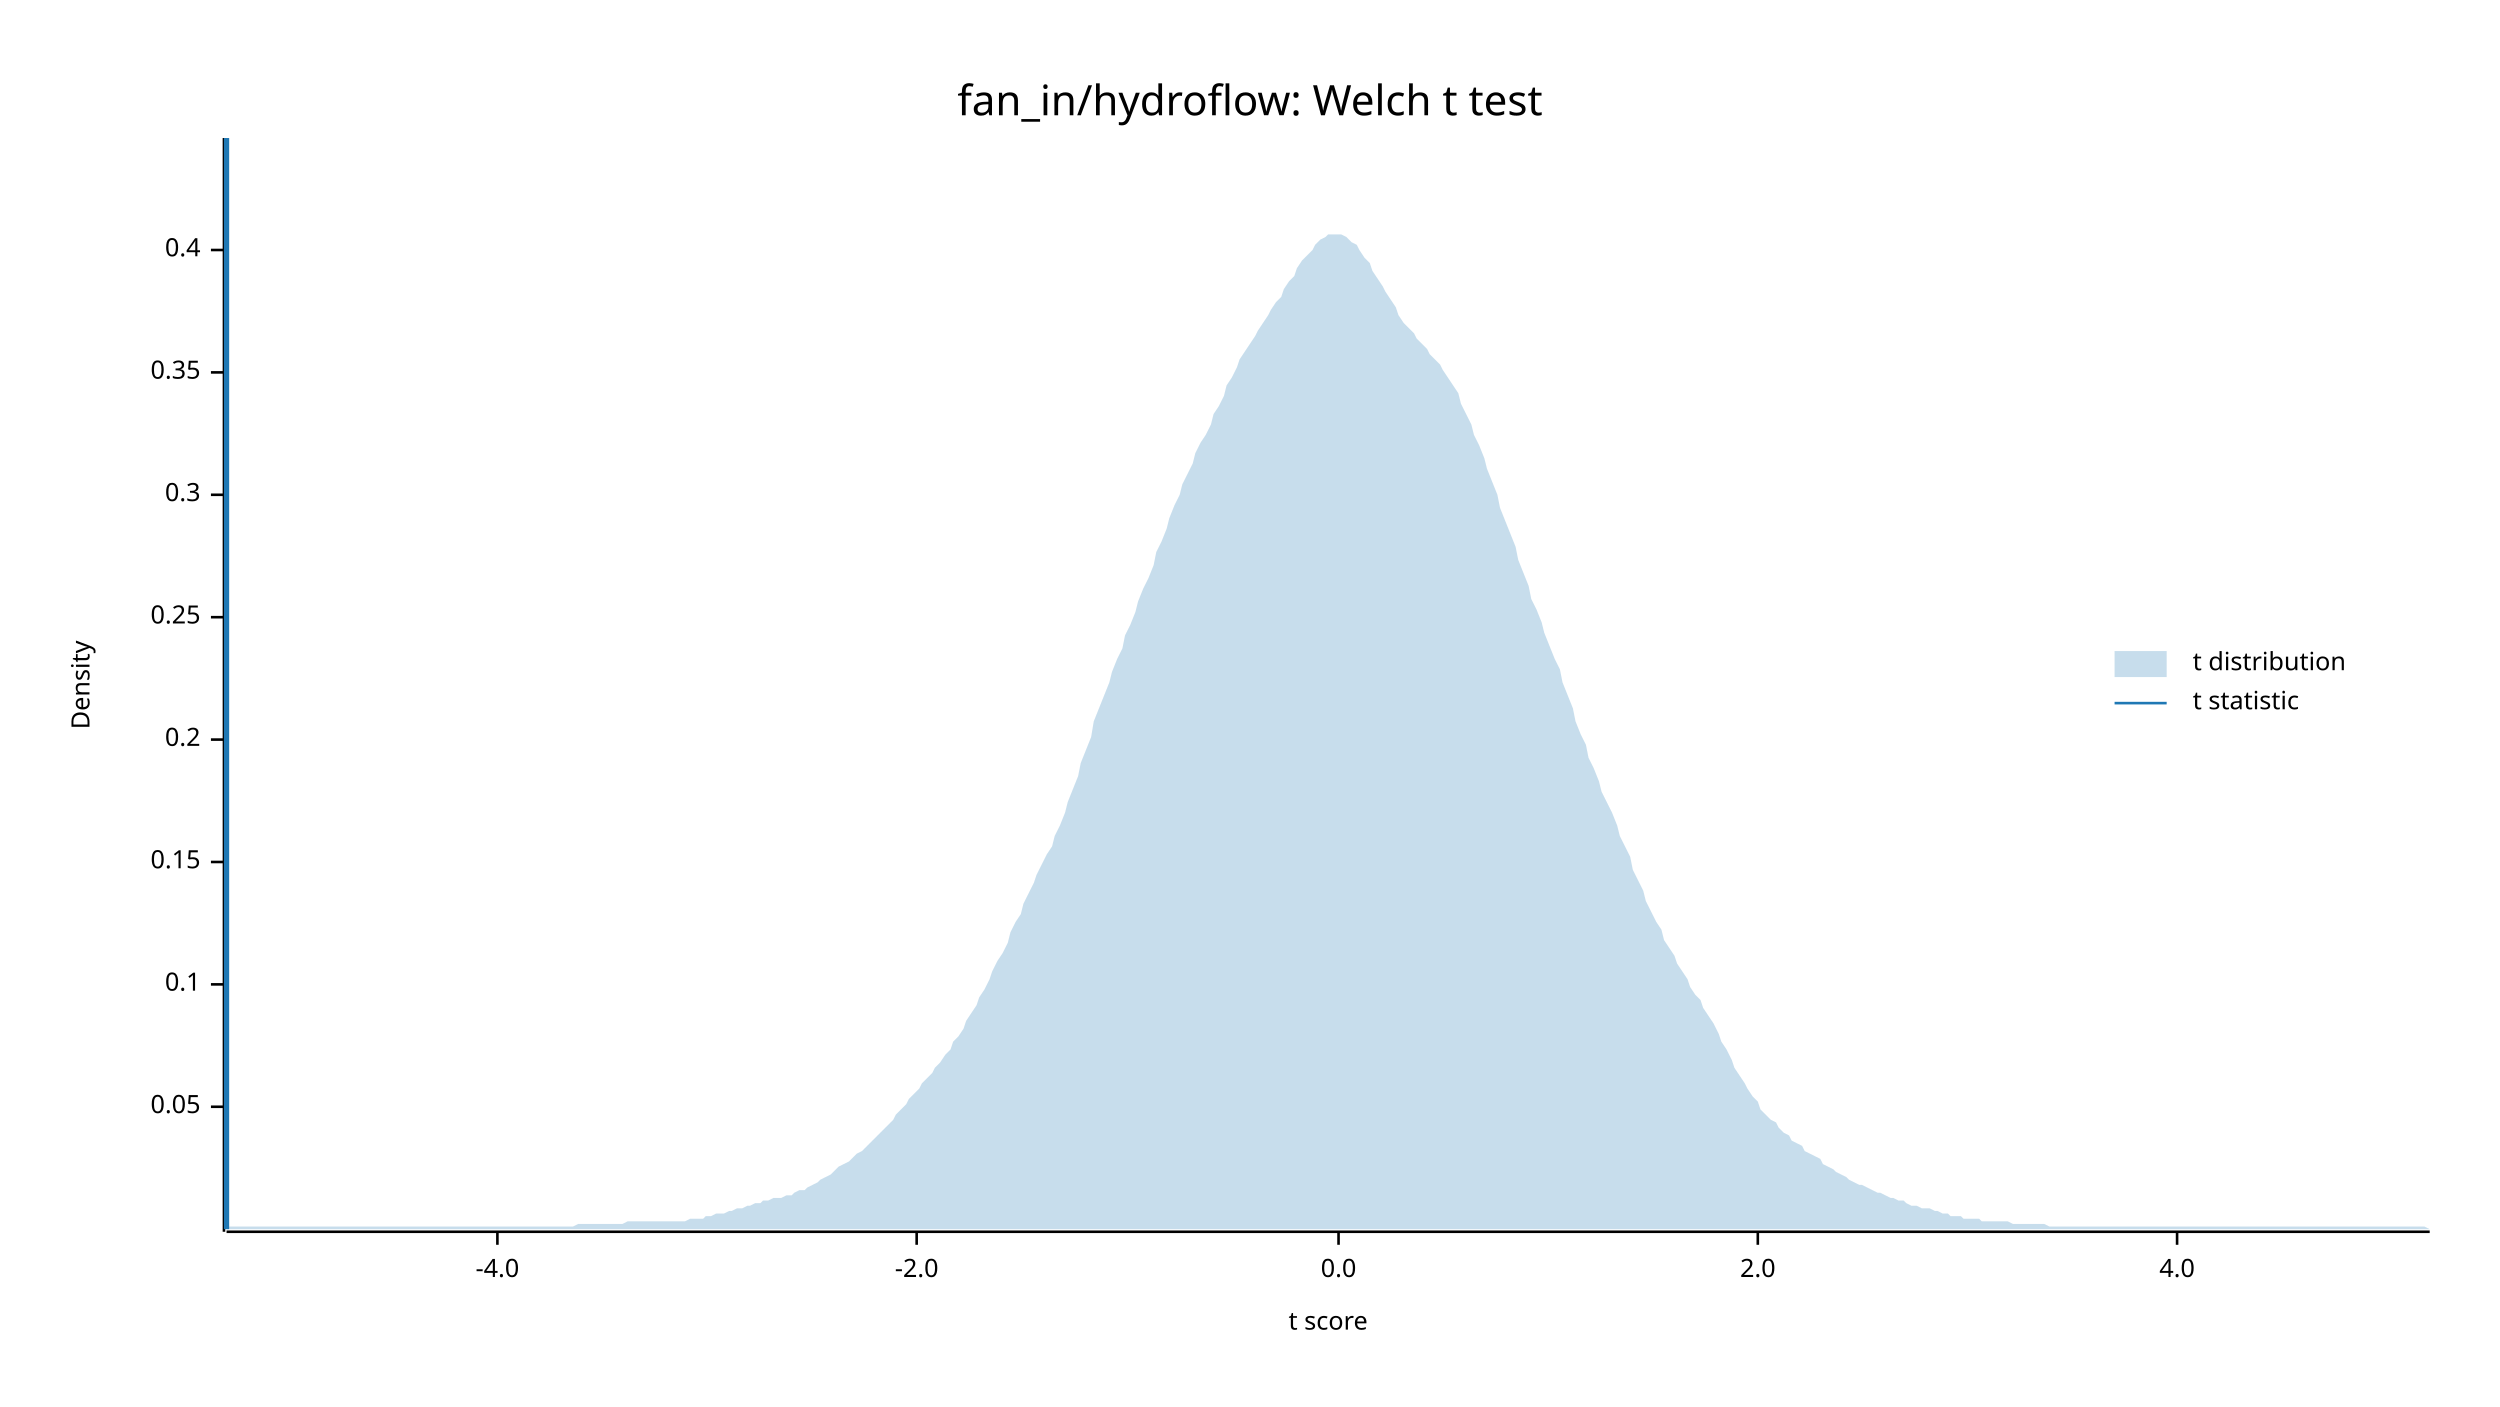
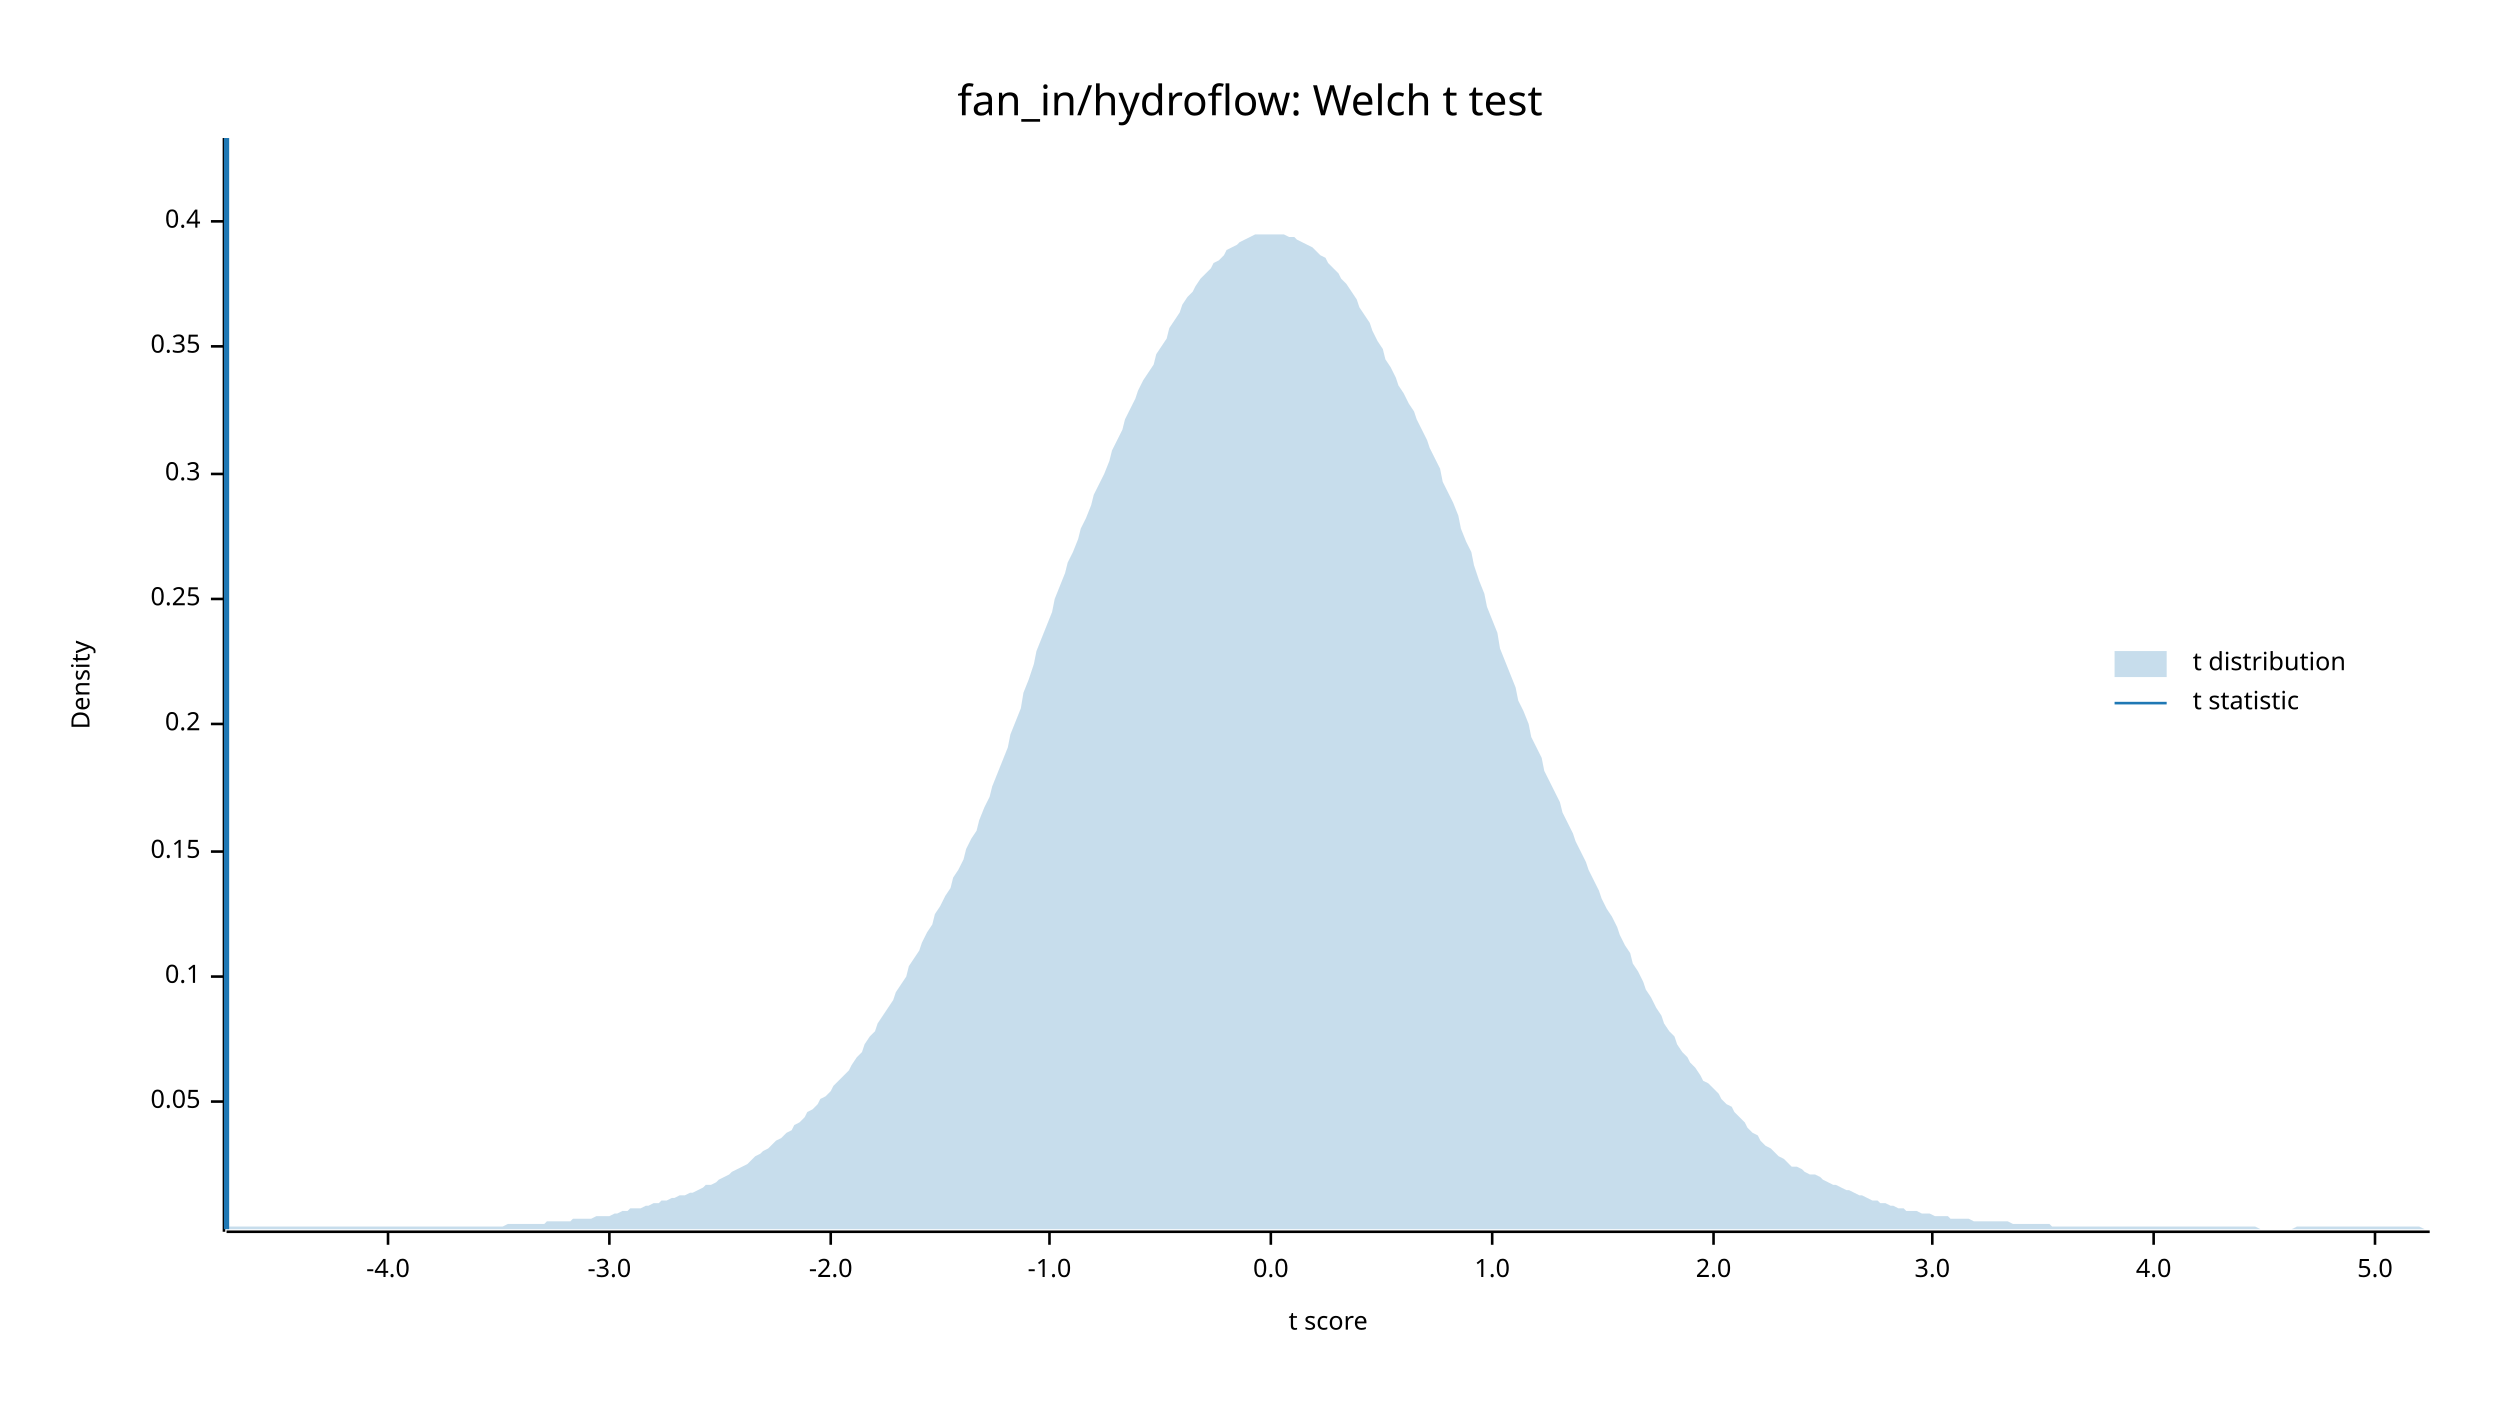
<svg xmlns="http://www.w3.org/2000/svg" width="960" height="540" viewBox="0 0 960 540">
  <text x="480" y="32" dy="0.76em" text-anchor="middle" font-family="sans-serif" font-size="16.129" opacity="1" fill="#000000">
fan_in/hydroflow: Welch t test
</text>
  <text x="27" y="263" dy="0.76em" text-anchor="middle" font-family="sans-serif" font-size="9.677" opacity="1" fill="#000000" transform="rotate(270, 27, 263)">
Density
</text>
  <text x="510" y="513" dy="-0.5ex" text-anchor="middle" font-family="sans-serif" font-size="9.677" opacity="1" fill="#000000">
t score
</text>
  <polyline fill="none" opacity="1" stroke="#000000" stroke-width="1" points="86,53 86,473 " />
-   <text x="77" y="425" dy="0.5ex" text-anchor="end" font-family="sans-serif" font-size="9.677" opacity="1" fill="#000000">
+   <text x="77" y="423" dy="0.5ex" text-anchor="end" font-family="sans-serif" font-size="9.677" opacity="1" fill="#000000">
0.05
</text>
-   <polyline fill="none" opacity="1" stroke="#000000" stroke-width="1" points="81,425 86,425 " />
-   <text x="77" y="378" dy="0.5ex" text-anchor="end" font-family="sans-serif" font-size="9.677" opacity="1" fill="#000000">
+   <polyline fill="none" opacity="1" stroke="#000000" stroke-width="1" points="81,423 86,423 " />
+   <text x="77" y="375" dy="0.5ex" text-anchor="end" font-family="sans-serif" font-size="9.677" opacity="1" fill="#000000">
0.1
</text>
-   <polyline fill="none" opacity="1" stroke="#000000" stroke-width="1" points="81,378 86,378 " />
-   <text x="77" y="331" dy="0.5ex" text-anchor="end" font-family="sans-serif" font-size="9.677" opacity="1" fill="#000000">
+   <polyline fill="none" opacity="1" stroke="#000000" stroke-width="1" points="81,375 86,375 " />
+   <text x="77" y="327" dy="0.5ex" text-anchor="end" font-family="sans-serif" font-size="9.677" opacity="1" fill="#000000">
0.15
</text>
-   <polyline fill="none" opacity="1" stroke="#000000" stroke-width="1" points="81,331 86,331 " />
-   <text x="77" y="284" dy="0.5ex" text-anchor="end" font-family="sans-serif" font-size="9.677" opacity="1" fill="#000000">
+   <polyline fill="none" opacity="1" stroke="#000000" stroke-width="1" points="81,327 86,327 " />
+   <text x="77" y="278" dy="0.5ex" text-anchor="end" font-family="sans-serif" font-size="9.677" opacity="1" fill="#000000">
0.2
</text>
-   <polyline fill="none" opacity="1" stroke="#000000" stroke-width="1" points="81,284 86,284 " />
-   <text x="77" y="237" dy="0.5ex" text-anchor="end" font-family="sans-serif" font-size="9.677" opacity="1" fill="#000000">
+   <polyline fill="none" opacity="1" stroke="#000000" stroke-width="1" points="81,278 86,278 " />
+   <text x="77" y="230" dy="0.5ex" text-anchor="end" font-family="sans-serif" font-size="9.677" opacity="1" fill="#000000">
0.25
</text>
-   <polyline fill="none" opacity="1" stroke="#000000" stroke-width="1" points="81,237 86,237 " />
-   <text x="77" y="190" dy="0.5ex" text-anchor="end" font-family="sans-serif" font-size="9.677" opacity="1" fill="#000000">
+   <polyline fill="none" opacity="1" stroke="#000000" stroke-width="1" points="81,230 86,230 " />
+   <text x="77" y="182" dy="0.5ex" text-anchor="end" font-family="sans-serif" font-size="9.677" opacity="1" fill="#000000">
0.3
</text>
-   <polyline fill="none" opacity="1" stroke="#000000" stroke-width="1" points="81,190 86,190 " />
-   <text x="77" y="143" dy="0.5ex" text-anchor="end" font-family="sans-serif" font-size="9.677" opacity="1" fill="#000000">
+   <polyline fill="none" opacity="1" stroke="#000000" stroke-width="1" points="81,182 86,182 " />
+   <text x="77" y="133" dy="0.5ex" text-anchor="end" font-family="sans-serif" font-size="9.677" opacity="1" fill="#000000">
0.35
</text>
-   <polyline fill="none" opacity="1" stroke="#000000" stroke-width="1" points="81,143 86,143 " />
-   <text x="77" y="96" dy="0.5ex" text-anchor="end" font-family="sans-serif" font-size="9.677" opacity="1" fill="#000000">
+   <polyline fill="none" opacity="1" stroke="#000000" stroke-width="1" points="81,133 86,133 " />
+   <text x="77" y="85" dy="0.5ex" text-anchor="end" font-family="sans-serif" font-size="9.677" opacity="1" fill="#000000">
0.4
</text>
-   <polyline fill="none" opacity="1" stroke="#000000" stroke-width="1" points="81,96 86,96 " />
+   <polyline fill="none" opacity="1" stroke="#000000" stroke-width="1" points="81,85 86,85 " />
  <polyline fill="none" opacity="1" stroke="#000000" stroke-width="1" points="87,473 933,473 " />
-   <text x="191" y="483" dy="0.76em" text-anchor="middle" font-family="sans-serif" font-size="9.677" opacity="1" fill="#000000">
+   <text x="149" y="483" dy="0.76em" text-anchor="middle" font-family="sans-serif" font-size="9.677" opacity="1" fill="#000000">
-4.0
</text>
-   <polyline fill="none" opacity="1" stroke="#000000" stroke-width="1" points="191,473 191,478 " />
-   <text x="352" y="483" dy="0.76em" text-anchor="middle" font-family="sans-serif" font-size="9.677" opacity="1" fill="#000000">
+   <polyline fill="none" opacity="1" stroke="#000000" stroke-width="1" points="149,473 149,478 " />
+   <text x="234" y="483" dy="0.76em" text-anchor="middle" font-family="sans-serif" font-size="9.677" opacity="1" fill="#000000">
+ -3.0
+ </text>
+   <polyline fill="none" opacity="1" stroke="#000000" stroke-width="1" points="234,473 234,478 " />
+   <text x="319" y="483" dy="0.76em" text-anchor="middle" font-family="sans-serif" font-size="9.677" opacity="1" fill="#000000">
-2.0
</text>
-   <polyline fill="none" opacity="1" stroke="#000000" stroke-width="1" points="352,473 352,478 " />
-   <text x="514" y="483" dy="0.76em" text-anchor="middle" font-family="sans-serif" font-size="9.677" opacity="1" fill="#000000">
+   <polyline fill="none" opacity="1" stroke="#000000" stroke-width="1" points="319,473 319,478 " />
+   <text x="403" y="483" dy="0.76em" text-anchor="middle" font-family="sans-serif" font-size="9.677" opacity="1" fill="#000000">
+ -1.0
+ </text>
+   <polyline fill="none" opacity="1" stroke="#000000" stroke-width="1" points="403,473 403,478 " />
+   <text x="488" y="483" dy="0.76em" text-anchor="middle" font-family="sans-serif" font-size="9.677" opacity="1" fill="#000000">
0.0
</text>
-   <polyline fill="none" opacity="1" stroke="#000000" stroke-width="1" points="514,473 514,478 " />
-   <text x="675" y="483" dy="0.76em" text-anchor="middle" font-family="sans-serif" font-size="9.677" opacity="1" fill="#000000">
+   <polyline fill="none" opacity="1" stroke="#000000" stroke-width="1" points="488,473 488,478 " />
+   <text x="573" y="483" dy="0.76em" text-anchor="middle" font-family="sans-serif" font-size="9.677" opacity="1" fill="#000000">
+ 1.0
+ </text>
+   <polyline fill="none" opacity="1" stroke="#000000" stroke-width="1" points="573,473 573,478 " />
+   <text x="658" y="483" dy="0.76em" text-anchor="middle" font-family="sans-serif" font-size="9.677" opacity="1" fill="#000000">
2.0
</text>
-   <polyline fill="none" opacity="1" stroke="#000000" stroke-width="1" points="675,473 675,478 " />
-   <text x="836" y="483" dy="0.76em" text-anchor="middle" font-family="sans-serif" font-size="9.677" opacity="1" fill="#000000">
+   <polyline fill="none" opacity="1" stroke="#000000" stroke-width="1" points="658,473 658,478 " />
+   <text x="742" y="483" dy="0.76em" text-anchor="middle" font-family="sans-serif" font-size="9.677" opacity="1" fill="#000000">
+ 3.0
+ </text>
+   <polyline fill="none" opacity="1" stroke="#000000" stroke-width="1" points="742,473 742,478 " />
+   <text x="827" y="483" dy="0.76em" text-anchor="middle" font-family="sans-serif" font-size="9.677" opacity="1" fill="#000000">
4.0
</text>
-   <polyline fill="none" opacity="1" stroke="#000000" stroke-width="1" points="836,473 836,478 " />
-   <polygon opacity="0.25" fill="#1F78B4" points="87,472 88,471 90,471 92,471 93,471 95,471 97,471 98,471 100,471 102,471 103,471 105,471 107,471 109,471 110,471 112,471 114,471 115,471 117,471 119,471 120,471 122,471 124,471 125,471 127,471 129,471 131,471 132,471 134,471 136,471 137,471 139,471 141,471 142,471 144,471 146,471 148,471 149,471 151,471 153,471 154,471 156,471 158,471 159,471 161,471 163,471 164,471 166,471 168,471 170,471 171,471 173,471 175,471 176,471 178,471 180,471 181,471 183,471 185,471 187,471 188,471 190,471 192,471 193,471 195,471 197,471 198,471 200,471 202,471 203,471 205,471 207,471 209,471 210,471 212,471 214,471 215,471 217,471 219,471 220,471 222,470 224,470 226,470 227,470 229,470 231,470 232,470 234,470 236,470 237,470 239,470 241,469 242,469 244,469 246,469 248,469 249,469 251,469 253,469 254,469 256,469 258,469 259,469 261,469 263,469 265,468 266,468 268,468 270,468 271,467 273,467 275,466 276,466 278,466 280,465 281,465 283,464 285,464 287,463 288,463 290,462 292,462 293,461 295,461 297,460 298,460 300,460 302,459 304,459 305,458 307,457 309,457 310,456 312,455 314,454 315,453 317,452 319,451 320,450 322,448 324,447 326,446 327,445 329,443 331,442 332,441 334,439 336,437 337,436 339,434 341,432 343,430 344,428 346,426 348,424 349,422 351,420 353,418 354,416 356,414 358,412 359,410 361,408 363,405 365,403 366,400 368,398 370,395 371,392 373,389 375,386 376,383 378,380 380,376 381,373 383,369 385,366 387,362 388,358 390,354 392,351 393,347 395,343 397,339 398,336 400,332 402,328 404,325 405,321 407,317 409,312 410,308 412,303 414,298 415,293 417,288 419,283 420,277 422,272 424,267 426,262 427,258 429,253 431,249 432,244 434,240 436,235 437,231 439,226 441,222 443,217 444,212 446,208 448,203 449,199 451,194 453,190 454,186 456,182 458,178 459,174 461,170 463,167 465,163 466,159 468,156 470,152 471,148 473,145 475,141 476,138 478,135 480,132 482,129 483,127 485,124 487,121 488,119 490,116 492,114 493,111 495,108 497,106 498,103 500,100 502,98 504,96 505,94 507,92 509,91 510,90 512,90 514,90 515,90 517,91 519,93 521,94 522,96 524,99 526,101 527,104 529,107 531,110 532,112 534,115 536,118 537,121 539,124 541,126 543,128 544,130 546,132 548,134 549,136 551,138 553,140 554,142 556,145 558,148 560,151 561,155 563,159 565,163 566,167 568,171 570,176 571,180 573,185 575,190 576,195 578,200 580,205 582,210 583,215 585,220 587,225 588,230 590,234 592,239 593,243 595,248 597,253 599,257 600,262 602,267 604,272 605,277 607,282 609,286 610,291 612,295 614,300 615,304 617,308 619,312 621,317 622,321 624,325 626,329 627,334 629,338 631,342 632,346 634,350 636,354 638,357 639,361 641,364 643,367 644,370 646,373 648,376 649,379 651,382 653,384 654,387 656,390 658,393 660,397 661,400 663,403 665,407 666,410 668,413 670,416 671,418 673,421 675,423 676,426 678,428 680,430 682,431 683,433 685,435 687,436 688,438 690,439 692,440 693,442 695,443 697,444 699,445 700,447 702,448 704,449 705,450 707,451 709,452 710,453 712,454 714,455 715,455 717,456 719,457 721,458 722,458 724,459 726,460 727,460 729,461 731,461 732,462 734,463 736,463 738,464 739,464 741,464 743,465 744,465 746,466 748,466 749,467 751,467 753,467 754,468 756,468 758,468 760,468 761,469 763,469 765,469 766,469 768,469 770,469 771,469 773,470 775,470 777,470 778,470 780,470 782,470 783,470 785,470 787,471 788,471 790,471 792,471 793,471 795,471 797,471 799,471 800,471 802,471 804,471 805,471 807,471 809,471 810,471 812,471 814,471 816,471 817,471 819,471 821,471 822,471 824,471 826,471 827,471 829,471 831,471 832,471 834,471 836,471 838,471 839,471 841,471 843,471 844,471 846,471 848,471 849,471 851,471 853,471 855,471 856,471 858,471 860,471 861,471 863,471 865,471 866,471 868,471 870,471 871,471 873,471 875,471 877,471 878,471 880,471 882,471 883,471 885,471 887,471 888,471 890,471 892,471 894,471 895,471 897,471 899,471 900,471 902,471 904,471 905,471 907,471 909,471 910,471 912,471 914,471 916,471 917,471 919,471 921,471 922,471 924,471 926,471 927,471 929,471 931,471 933,472 933,472 87,472 " />
+   <polyline fill="none" opacity="1" stroke="#000000" stroke-width="1" points="827,473 827,478 " />
+   <text x="912" y="483" dy="0.76em" text-anchor="middle" font-family="sans-serif" font-size="9.677" opacity="1" fill="#000000">
+ 5.0
+ </text>
+   <polyline fill="none" opacity="1" stroke="#000000" stroke-width="1" points="912,473 912,478 " />
+   <polygon opacity="0.25" fill="#1F78B4" points="87,472 88,471 90,471 92,471 93,471 95,471 97,471 98,471 100,471 102,471 103,471 105,471 107,471 109,471 110,471 112,471 114,471 115,471 117,471 119,471 120,471 122,471 124,471 125,471 127,471 129,471 131,471 132,471 134,471 136,471 137,471 139,471 141,471 142,471 144,471 146,471 148,471 149,471 151,471 153,471 154,471 156,471 158,471 159,471 161,471 163,471 164,471 166,471 168,471 170,471 171,471 173,471 175,471 176,471 178,471 180,471 181,471 183,471 185,471 187,471 188,471 190,471 192,471 193,471 195,470 197,470 198,470 200,470 202,470 203,470 205,470 207,470 209,470 210,469 212,469 214,469 215,469 217,469 219,469 220,468 222,468 224,468 226,468 227,468 229,467 231,467 232,467 234,467 236,466 237,466 239,465 241,465 242,464 244,464 246,464 248,463 249,463 251,462 253,462 254,461 256,461 258,460 259,460 261,459 263,459 265,458 266,458 268,457 270,456 271,455 273,455 275,454 276,453 278,452 280,451 281,450 283,449 285,448 287,447 288,446 290,444 292,443 293,442 295,441 297,439 298,438 300,437 302,435 304,434 305,432 307,431 309,429 310,427 312,426 314,424 315,422 317,421 319,419 320,417 322,415 324,413 326,411 327,409 329,406 331,404 332,401 334,398 336,396 337,393 339,390 341,387 343,384 344,381 346,378 348,375 349,371 351,368 353,365 354,362 356,358 358,355 359,351 361,348 363,344 365,341 366,337 368,334 370,330 371,326 373,322 375,319 376,315 378,310 380,306 381,302 383,297 385,292 387,287 388,282 390,277 392,272 393,266 395,261 397,255 398,250 400,245 402,240 404,235 405,230 407,225 409,220 410,216 412,212 414,207 415,203 417,199 419,194 420,190 422,186 424,182 426,177 427,173 429,169 431,165 432,161 434,157 436,153 437,150 439,146 441,143 443,140 444,136 446,133 448,130 449,126 451,123 453,120 454,117 456,114 458,112 459,110 461,107 463,105 465,103 466,101 468,100 470,98 471,96 473,95 475,94 476,93 478,92 480,91 482,90 483,90 485,90 487,90 488,90 490,90 492,90 493,90 495,91 497,91 498,92 500,93 502,94 504,95 505,96 507,98 509,99 510,101 512,103 514,105 515,107 517,109 519,112 521,115 522,118 524,121 526,124 527,127 529,131 531,134 532,138 534,141 536,145 537,148 539,151 541,155 543,158 544,161 546,165 548,169 549,172 551,176 553,180 554,185 556,189 558,193 560,198 561,203 563,208 565,212 566,217 568,223 570,228 571,233 573,238 575,243 576,249 578,254 580,259 582,264 583,269 585,273 587,278 588,283 590,287 592,291 593,296 595,300 597,304 599,308 600,312 602,316 604,320 605,323 607,327 609,331 610,334 612,338 614,342 615,345 617,349 619,352 621,356 622,359 624,363 626,366 627,370 629,373 631,377 632,380 634,383 636,387 638,390 639,393 641,396 643,398 644,401 646,404 648,406 649,408 651,410 653,413 654,415 656,416 658,418 660,420 661,422 663,424 665,425 666,427 668,429 670,431 671,433 673,435 675,436 676,438 678,440 680,441 682,443 683,444 685,445 687,447 688,448 690,448 692,449 693,450 695,451 697,451 699,452 700,453 702,454 704,455 705,455 707,456 709,457 710,457 712,458 714,459 715,459 717,460 719,461 721,461 722,462 724,462 726,463 727,463 729,464 731,464 732,465 734,465 736,465 738,466 739,466 741,466 743,467 744,467 746,467 748,467 749,468 751,468 753,468 754,468 756,468 758,469 760,469 761,469 763,469 765,469 766,469 768,469 770,469 771,469 773,470 775,470 777,470 778,470 780,470 782,470 783,470 785,470 787,470 788,471 790,471 792,471 793,471 795,471 797,471 799,471 800,471 802,471 804,471 805,471 807,471 809,471 810,471 812,471 814,471 816,471 817,471 819,471 821,471 822,471 824,471 826,471 827,471 829,471 831,471 832,471 834,471 836,471 838,471 839,471 841,471 843,471 844,471 846,471 848,471 849,471 851,471 853,471 855,471 856,471 858,471 860,471 861,471 863,471 865,471 866,471 868,472 870,472 871,472 873,472 875,472 877,472 878,472 880,472 882,471 883,471 885,471 887,471 888,471 890,471 892,471 894,471 895,471 897,471 899,471 900,471 902,471 904,471 905,471 907,471 909,471 910,471 912,471 914,471 916,471 917,471 919,471 921,471 922,471 924,471 926,471 927,471 929,471 931,472 933,472 933,472 87,472 " />
  <polyline fill="none" opacity="1" stroke="#1F78B4" stroke-width="2" points="87,472 87,53 " />
  <text x="842" y="250" dy="0.76em" text-anchor="start" font-family="sans-serif" font-size="9.677" opacity="1" fill="#000000">
t distribution
</text>
  <text x="842" y="265" dy="0.76em" text-anchor="start" font-family="sans-serif" font-size="9.677" opacity="1" fill="#000000">
t statistic
</text>
  <rect x="812" y="250" width="20" height="10" opacity="0.25" fill="#1F78B4" stroke="none" />
  <polyline fill="none" opacity="1" stroke="#1F78B4" stroke-width="1" points="812,270 832,270 " />
</svg>
